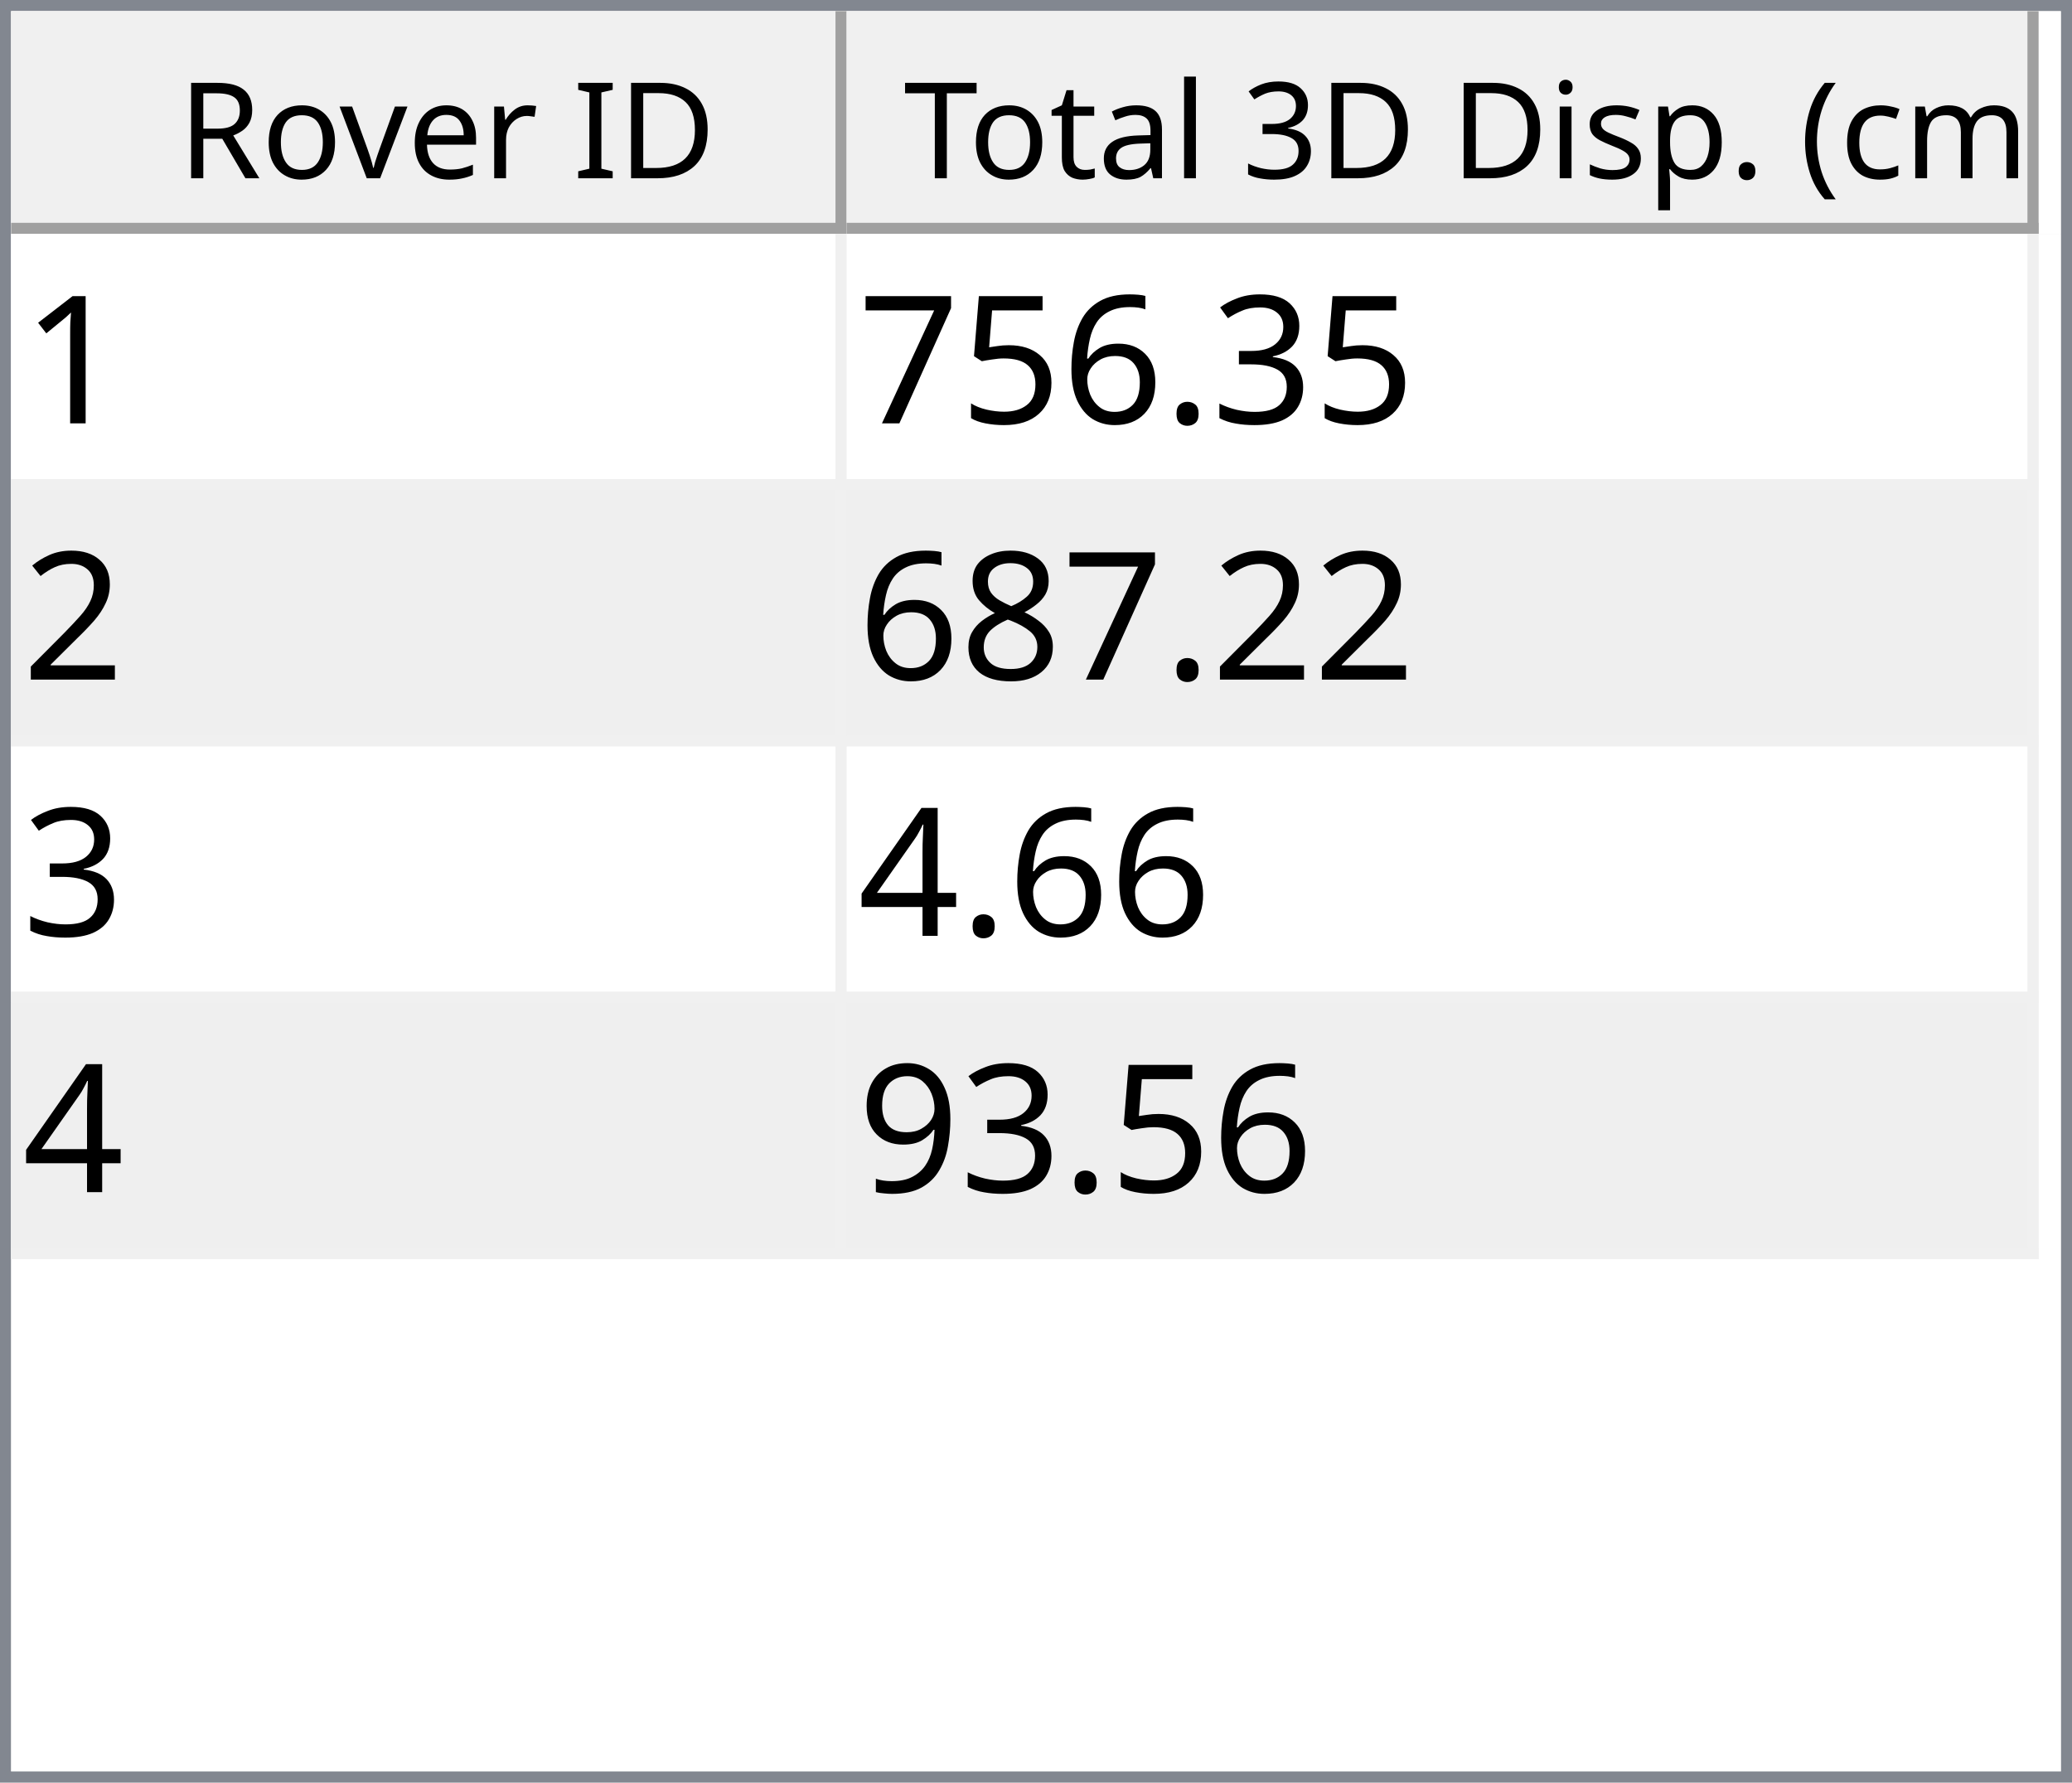
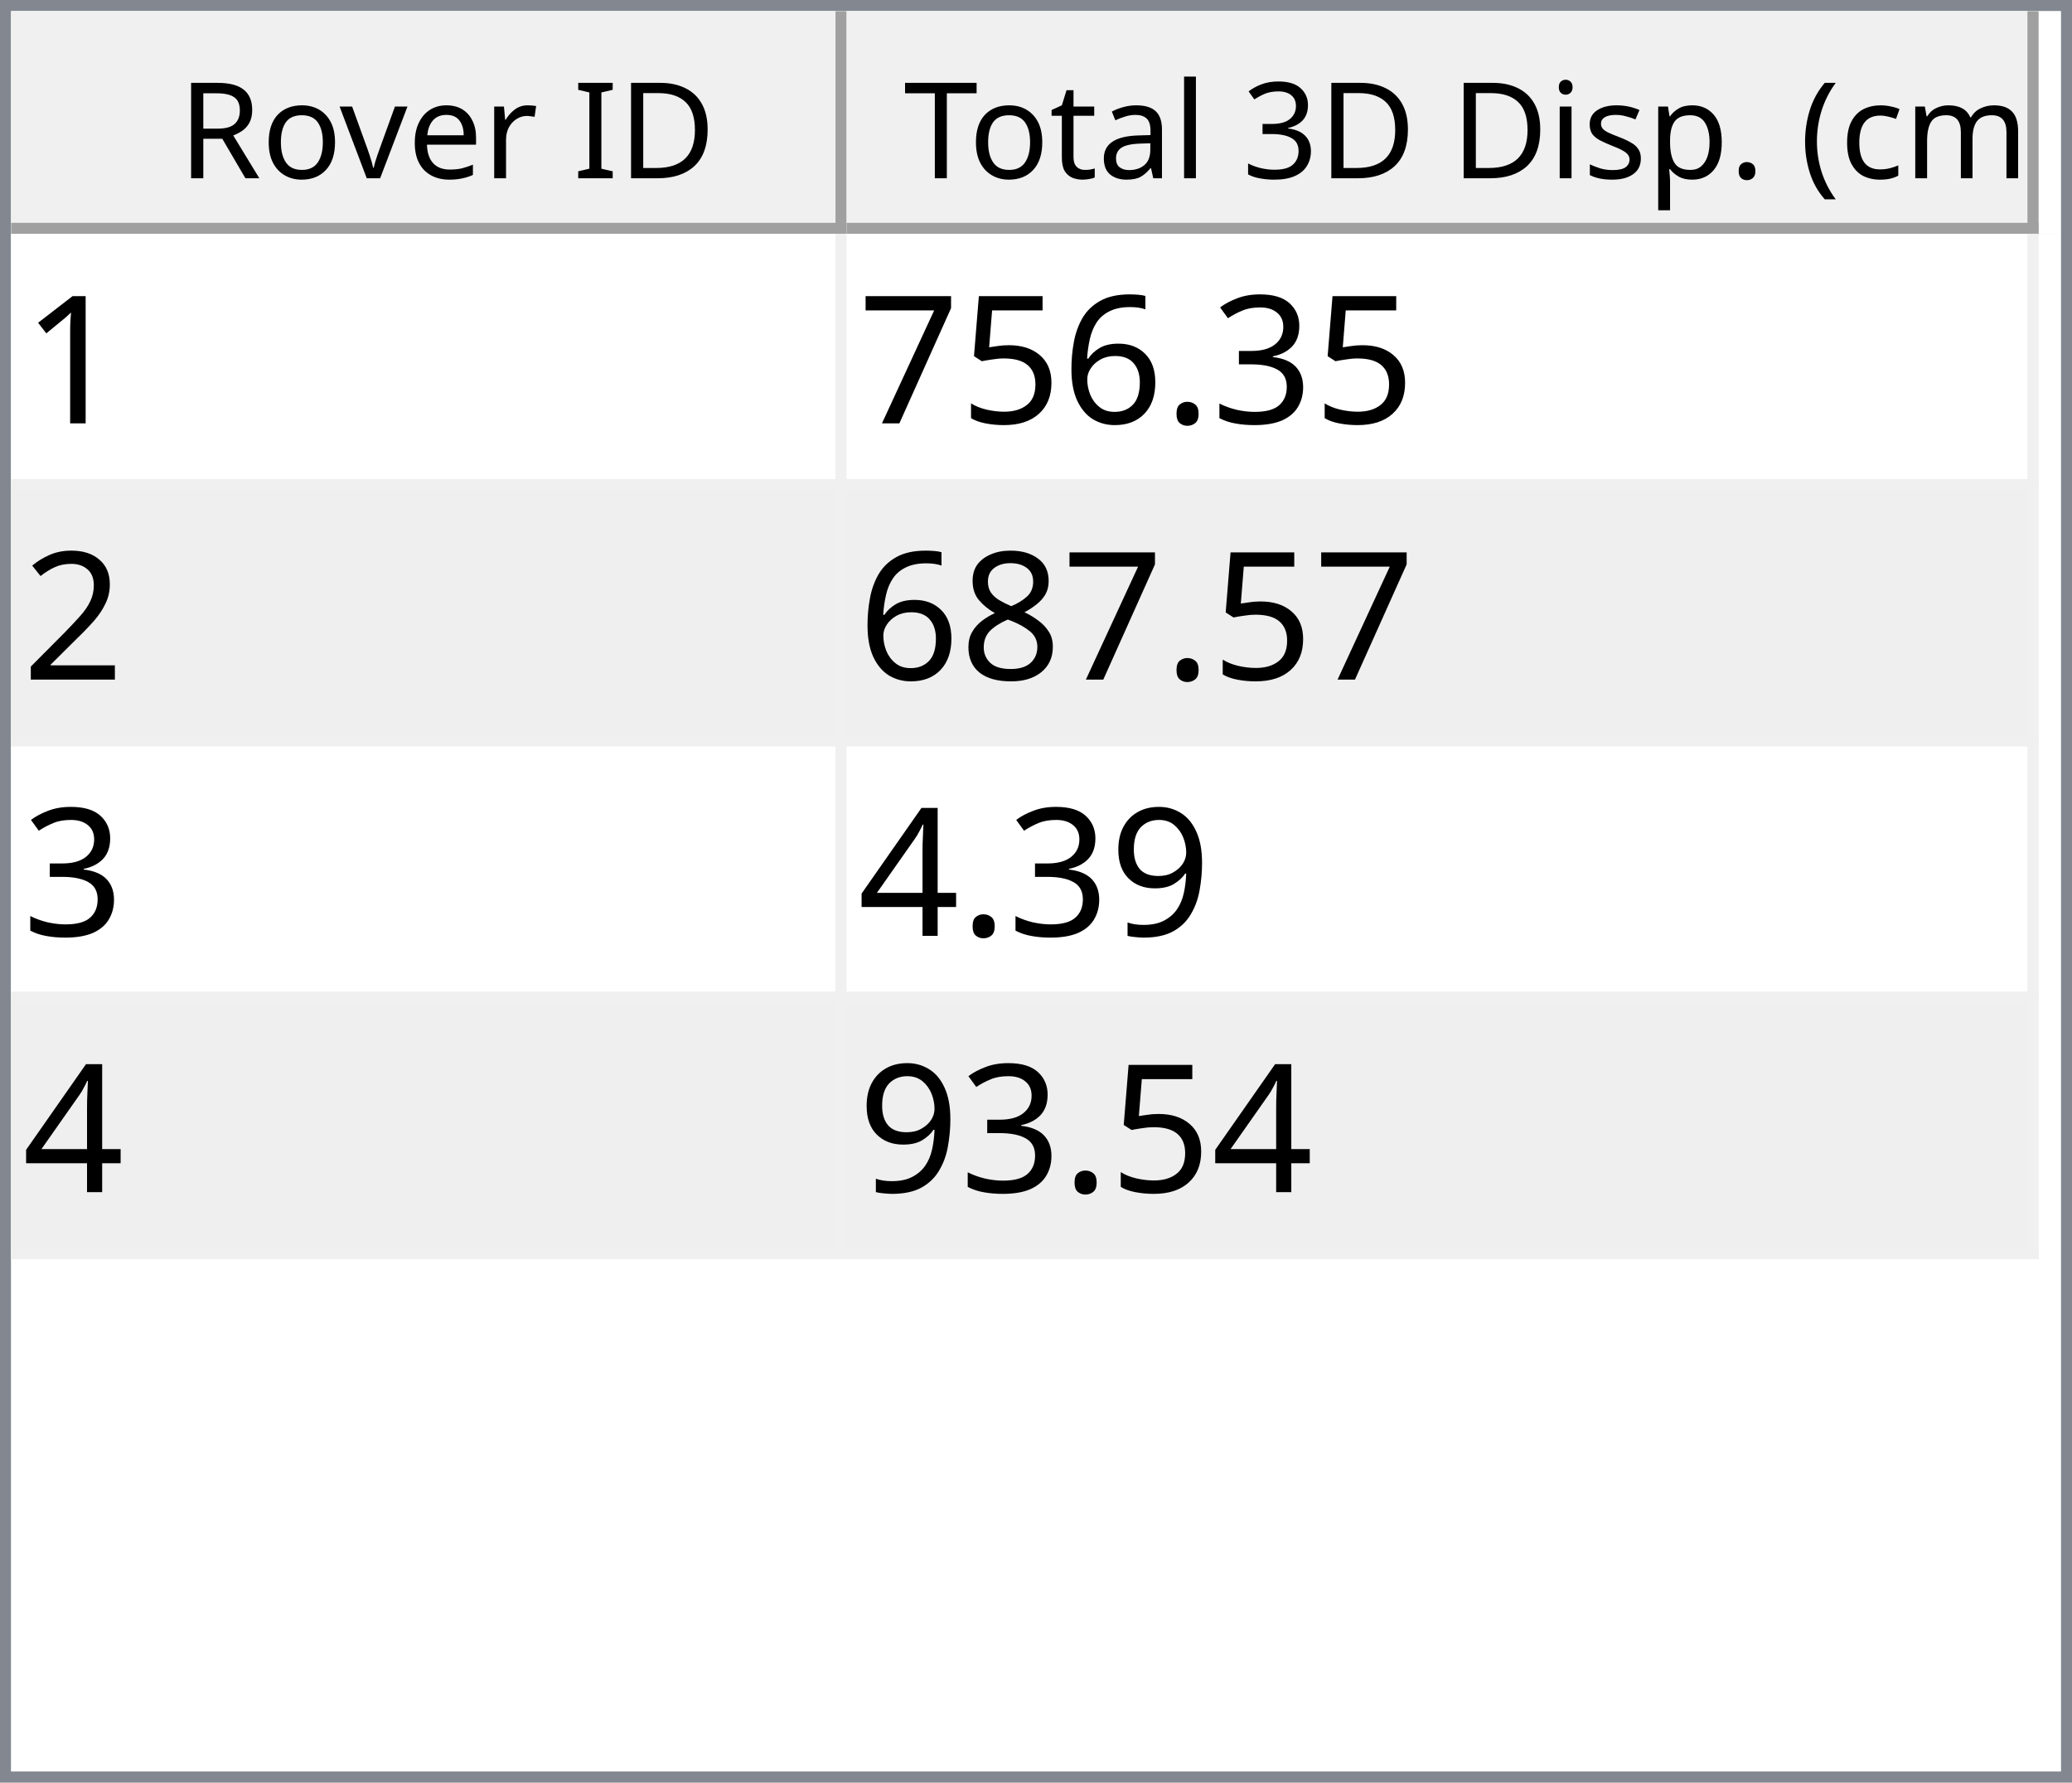
<svg xmlns="http://www.w3.org/2000/svg" style="fill-opacity:1; color-rendering:auto; color-interpolation:auto; text-rendering:auto; stroke:black; stroke-linecap:square; stroke-miterlimit:10; shape-rendering:auto; stroke-opacity:1; fill:black; stroke-dasharray:none; font-weight:normal; stroke-width:1; font-family:'Dialog'; font-style:normal; stroke-linejoin:miter; font-size:12px; stroke-dashoffset:0; image-rendering:auto;" width="186" height="160">
  <defs id="genericDefs" />
  <g>
    <defs id="defs1">
      <clipPath clipPathUnits="userSpaceOnUse" id="clipPath1">
        <path d="M0 0 L186 0 L186 160 L0 160 L0 0 Z" />
      </clipPath>
      <clipPath clipPathUnits="userSpaceOnUse" id="clipPath2">
        <path d="M0 0 L0 160 L186 160 L186 0 Z" />
      </clipPath>
      <clipPath clipPathUnits="userSpaceOnUse" id="clipPath3">
        <path d="M0 0 L0 20 L184 20 L184 0 Z" />
      </clipPath>
      <clipPath clipPathUnits="userSpaceOnUse" id="clipPath4">
        <path d="M0 0 L0 20 L75 20 L75 0 Z" />
      </clipPath>
      <clipPath clipPathUnits="userSpaceOnUse" id="clipPath5">
        <path d="M1 1 L1 19 L74 19 L74 1 Z" />
      </clipPath>
      <clipPath clipPathUnits="userSpaceOnUse" id="clipPath6">
        <path d="M0 0 L0 18 L73 18 L73 0 Z" />
      </clipPath>
      <clipPath clipPathUnits="userSpaceOnUse" id="clipPath7">
        <path d="M-0.5 -0.5 L-0.5 19.5 L74.5 19.5 L74.5 -0.5 Z" />
      </clipPath>
      <clipPath clipPathUnits="userSpaceOnUse" id="clipPath8">
        <path d="M0 0 L0 20 L107 20 L107 0 Z" />
      </clipPath>
      <clipPath clipPathUnits="userSpaceOnUse" id="clipPath9">
        <path d="M1 1 L1 19 L106 19 L106 1 Z" />
      </clipPath>
      <clipPath clipPathUnits="userSpaceOnUse" id="clipPath10">
        <path d="M0 0 L0 18 L105 18 L105 0 Z" />
      </clipPath>
      <clipPath clipPathUnits="userSpaceOnUse" id="clipPath11">
        <path d="M-0.5 -0.5 L-0.5 19.5 L106.5 19.5 L106.5 -0.5 Z" />
      </clipPath>
      <clipPath clipPathUnits="userSpaceOnUse" id="clipPath12">
        <path d="M0 0 L0 138 L184 138 L184 0 Z" />
      </clipPath>
      <clipPath clipPathUnits="userSpaceOnUse" id="clipPath13">
        <path d="M0 0 L0 92 L182 92 L182 0 Z" />
      </clipPath>
      <clipPath clipPathUnits="userSpaceOnUse" id="clipPath14">
        <path d="M-0.5 -0.5 L-0.5 91.5 L181.5 91.5 L181.5 -0.5 Z" />
      </clipPath>
      <clipPath clipPathUnits="userSpaceOnUse" id="clipPath15">
        <path d="M0 0 L0 22 L74 22 L74 0 Z" />
      </clipPath>
      <clipPath clipPathUnits="userSpaceOnUse" id="clipPath16">
        <path d="M0 0 L0 22 L106 22 L106 0 Z" />
      </clipPath>
      <font horiz-adv-x="64.551" id="font1">
        <font-face ascent="107.91" descent="25.098" units-per-em="100" style="font-style:normal; font-family:Segoe UI; font-weight:normal;" />
        <missing-glyph horiz-adv-x="64.551" d="M8.109 0 L8.109 68.266 L56.453 68.266 L56.453 0 L8.109 0 ZM15.328 7.234 L49.219 7.234 L49.219 61.031 L15.328 61.031 L15.328 7.234 Z" />
        <glyph unicode="D" horiz-adv-x="70.117" d="M9.188 0 L9.188 70.016 L28.516 70.016 Q65.531 70.016 65.531 35.891 Q65.531 19.672 55.25 9.836 Q44.969 0 27.734 0 L9.188 0 ZM17.391 62.594 L17.391 7.422 L27.828 7.422 Q41.609 7.422 49.273 14.797 Q56.938 22.172 56.938 35.688 Q56.938 62.594 28.328 62.594 L17.391 62.594 Z" />
        <glyph unicode="I" horiz-adv-x="26.611" d="M17.391 0 L9.188 0 L9.188 70.016 L17.391 70.016 L17.391 0 Z" />
        <glyph unicode=" " horiz-adv-x="27.393" d="" />
        <glyph unicode="r" horiz-adv-x="34.766" d="M34.188 41.891 Q32.078 43.5 28.125 43.5 Q23 43.5 19.555 38.672 Q16.109 33.844 16.109 25.484 L16.109 0 L8.109 0 L8.109 50 L16.109 50 L16.109 39.703 L16.312 39.703 Q18.016 44.969 21.531 47.922 Q25.047 50.875 29.391 50.875 Q32.516 50.875 34.188 50.203 L34.188 41.891 Z" />
        <glyph unicode="e" horiz-adv-x="52.295" d="M48.297 23 L12.984 23 Q13.188 14.656 17.484 10.109 Q21.781 5.562 29.297 5.562 Q37.75 5.562 44.828 11.141 L44.828 3.609 Q38.234 -1.172 27.391 -1.172 Q16.797 -1.172 10.742 5.641 Q4.688 12.453 4.688 24.812 Q4.688 36.469 11.305 43.82 Q17.922 51.172 27.734 51.172 Q37.547 51.172 42.922 44.828 Q48.297 38.484 48.297 27.203 L48.297 23 ZM40.094 29.781 Q40.047 36.719 36.75 40.578 Q33.453 44.438 27.594 44.438 Q21.922 44.438 17.969 40.383 Q14.016 36.328 13.094 29.781 L40.094 29.781 Z" />
        <glyph unicode="v" horiz-adv-x="47.9" d="M47.406 50 L27.484 0 L19.625 0 L0.688 50 L9.469 50 L22.172 13.672 Q23.578 9.672 23.922 6.688 L24.125 6.688 Q24.609 10.453 25.688 13.484 L38.969 50 L47.406 50 Z" />
        <glyph unicode="o" horiz-adv-x="58.594" d="M29 -1.172 Q17.922 -1.172 11.305 5.836 Q4.688 12.844 4.688 24.422 Q4.688 37.016 11.57 44.094 Q18.453 51.172 30.172 51.172 Q41.359 51.172 47.633 44.289 Q53.906 37.406 53.906 25.203 Q53.906 13.234 47.141 6.031 Q40.375 -1.172 29 -1.172 ZM29.594 44.438 Q21.875 44.438 17.383 39.188 Q12.891 33.938 12.891 24.703 Q12.891 15.828 17.43 10.695 Q21.969 5.562 29.594 5.562 Q37.359 5.562 41.531 10.594 Q45.703 15.625 45.703 24.906 Q45.703 34.281 41.531 39.359 Q37.359 44.438 29.594 44.438 Z" />
        <glyph unicode="R" horiz-adv-x="59.814" d="M59.375 0 L49.609 0 L37.891 19.625 Q36.281 22.359 34.766 24.289 Q33.25 26.219 31.664 27.438 Q30.078 28.656 28.25 29.219 Q26.422 29.781 24.125 29.781 L17.391 29.781 L17.391 0 L9.188 0 L9.188 70.016 L30.078 70.016 Q34.672 70.016 38.555 68.867 Q42.438 67.719 45.289 65.375 Q48.141 63.031 49.758 59.547 Q51.375 56.062 51.375 51.375 Q51.375 47.703 50.273 44.656 Q49.172 41.609 47.148 39.211 Q45.125 36.812 42.266 35.133 Q39.406 33.453 35.844 32.516 L35.844 32.328 Q37.594 31.547 38.891 30.547 Q40.188 29.547 41.359 28.18 Q42.531 26.812 43.68 25.078 Q44.828 23.344 46.234 21.047 L59.375 0 ZM17.391 62.594 L17.391 37.203 L28.516 37.203 Q31.594 37.203 34.203 38.133 Q36.812 39.062 38.719 40.797 Q40.625 42.531 41.703 45.047 Q42.781 47.562 42.781 50.688 Q42.781 56.297 39.141 59.445 Q35.5 62.594 28.609 62.594 L17.391 62.594 Z" />
        <glyph unicode=")" horiz-adv-x="30.176" d="M8.297 -15.922 L1.172 -15.922 Q16.406 2.344 16.406 26.812 Q16.406 51.469 1.078 70.016 L8.297 70.016 Q23.531 52.156 23.531 26.703 Q23.531 1.375 8.297 -15.922 Z" />
        <glyph unicode="m" horiz-adv-x="86.133" d="M79.109 0 L71.094 0 L71.094 28.719 Q71.094 37.016 68.531 40.727 Q65.969 44.438 59.906 44.438 Q54.781 44.438 51.195 39.75 Q47.609 35.062 47.609 28.516 L47.609 0 L39.594 0 L39.594 29.688 Q39.594 44.438 28.219 44.438 Q22.953 44.438 19.531 40.016 Q16.109 35.594 16.109 28.516 L16.109 0 L8.109 0 L8.109 50 L16.109 50 L16.109 42.094 L16.312 42.094 Q21.625 51.172 31.844 51.172 Q36.969 51.172 40.773 48.312 Q44.578 45.453 46 40.828 Q51.562 51.172 62.594 51.172 Q79.109 51.172 79.109 30.812 L79.109 0 Z" />
        <glyph unicode="c" horiz-adv-x="46.191" d="M42.188 2.297 Q36.422 -1.172 28.516 -1.172 Q17.828 -1.172 11.258 5.789 Q4.688 12.75 4.688 23.828 Q4.688 36.188 11.766 43.68 Q18.844 51.172 30.672 51.172 Q37.25 51.172 42.281 48.734 L42.281 40.531 Q36.719 44.438 30.375 44.438 Q22.703 44.438 17.797 38.945 Q12.891 33.453 12.891 24.516 Q12.891 15.719 17.508 10.641 Q22.125 5.562 29.891 5.562 Q36.422 5.562 42.188 9.906 L42.188 2.297 Z" />
        <glyph unicode="(" horiz-adv-x="30.176" d="M29.109 -15.922 L21.969 -15.922 Q6.844 1.375 6.844 26.703 Q6.844 52.156 21.969 70.016 L29.203 70.016 Q13.875 51.469 13.875 26.812 Q13.875 2.344 29.109 -15.922 Z" />
        <glyph unicode="." horiz-adv-x="21.68" d="M10.891 -1.078 Q8.641 -1.078 7.055 0.539 Q5.469 2.156 5.469 4.391 Q5.469 6.641 7.055 8.273 Q8.641 9.906 10.891 9.906 Q13.188 9.906 14.797 8.273 Q16.406 6.641 16.406 4.391 Q16.406 2.156 14.797 0.539 Q13.188 -1.078 10.891 -1.078 Z" />
        <glyph unicode="p" horiz-adv-x="58.789" d="M16.312 7.234 L16.109 7.234 L16.109 -23 L8.109 -23 L8.109 50 L16.109 50 L16.109 41.219 L16.312 41.219 Q22.219 51.172 33.594 51.172 Q43.266 51.172 48.688 44.461 Q54.109 37.75 54.109 26.469 Q54.109 13.922 48 6.375 Q41.891 -1.172 31.297 -1.172 Q21.578 -1.172 16.312 7.234 ZM16.109 27.391 L16.109 20.406 Q16.109 14.203 20.141 9.883 Q24.172 5.562 30.375 5.562 Q37.641 5.562 41.773 11.133 Q45.906 16.703 45.906 26.609 Q45.906 34.969 42.047 39.703 Q38.188 44.438 31.594 44.438 Q24.609 44.438 20.359 39.578 Q16.109 34.719 16.109 27.391 Z" />
        <glyph unicode="s" horiz-adv-x="42.432" d="M5.078 1.812 L5.078 10.406 Q11.625 5.562 19.484 5.562 Q30.031 5.562 30.031 12.594 Q30.031 14.594 29.125 15.992 Q28.219 17.391 26.68 18.461 Q25.141 19.531 23.07 20.383 Q21 21.234 18.609 22.172 Q15.281 23.484 12.766 24.828 Q10.25 26.172 8.57 27.859 Q6.891 29.547 6.031 31.695 Q5.172 33.844 5.172 36.719 Q5.172 40.234 6.789 42.945 Q8.406 45.656 11.086 47.484 Q13.766 49.312 17.211 50.242 Q20.656 51.172 24.312 51.172 Q30.812 51.172 35.938 48.922 L35.938 40.828 Q30.422 44.438 23.25 44.438 Q21 44.438 19.195 43.922 Q17.391 43.406 16.094 42.477 Q14.797 41.547 14.086 40.258 Q13.375 38.969 13.375 37.406 Q13.375 35.453 14.086 34.133 Q14.797 32.812 16.164 31.789 Q17.531 30.766 19.484 29.938 Q21.438 29.109 23.922 28.125 Q27.25 26.859 29.883 25.516 Q32.516 24.172 34.375 22.484 Q36.234 20.797 37.234 18.602 Q38.234 16.406 38.234 13.375 Q38.234 9.672 36.602 6.938 Q34.969 4.203 32.234 2.398 Q29.5 0.594 25.93 -0.289 Q22.359 -1.172 18.453 -1.172 Q10.75 -1.172 5.078 1.812 Z" />
        <glyph unicode="i" horiz-adv-x="24.219" d="M12.203 62.703 Q10.062 62.703 8.547 64.164 Q7.031 65.625 7.031 67.875 Q7.031 70.125 8.547 71.609 Q10.062 73.094 12.203 73.094 Q14.406 73.094 15.945 71.609 Q17.484 70.125 17.484 67.875 Q17.484 65.719 15.945 64.211 Q14.406 62.703 12.203 62.703 ZM16.109 0 L8.109 0 L8.109 50 L16.109 50 L16.109 0 Z" />
        <glyph unicode="3" horiz-adv-x="53.906" d="M46.531 19.828 Q46.531 15.094 44.75 11.211 Q42.969 7.328 39.719 4.57 Q36.469 1.812 31.93 0.297 Q27.391 -1.219 21.922 -1.219 Q11.922 -1.219 6 2.594 L6 11.188 Q13.094 5.609 22.219 5.609 Q25.875 5.609 28.828 6.539 Q31.781 7.469 33.906 9.227 Q36.031 10.984 37.18 13.477 Q38.328 15.969 38.328 19.094 Q38.328 32.812 18.797 32.812 L12.984 32.812 L12.984 39.594 L18.5 39.594 Q35.797 39.594 35.797 52.484 Q35.797 64.406 22.609 64.406 Q15.188 64.406 8.688 59.422 L8.688 67.188 Q15.375 71.188 24.609 71.188 Q29 71.188 32.57 69.969 Q36.141 68.75 38.68 66.555 Q41.219 64.359 42.609 61.281 Q44 58.203 44 54.5 Q44 40.672 30.031 36.719 L30.031 36.531 Q33.594 36.141 36.625 34.797 Q39.656 33.453 41.852 31.305 Q44.047 29.156 45.289 26.25 Q46.531 23.344 46.531 19.828 Z" />
        <glyph unicode="l" horiz-adv-x="24.219" d="M16.109 0 L8.109 0 L8.109 74.031 L16.109 74.031 L16.109 0 Z" />
        <glyph unicode="a" horiz-adv-x="50.879" d="M43.891 0 L35.891 0 L35.891 7.812 L35.688 7.812 Q30.469 -1.172 20.312 -1.172 Q12.844 -1.172 8.617 2.781 Q4.391 6.734 4.391 13.281 Q4.391 27.297 20.906 29.594 L35.891 31.688 Q35.891 44.438 25.594 44.438 Q16.547 44.438 9.281 38.281 L9.281 46.484 Q16.656 51.172 26.266 51.172 Q43.891 51.172 43.891 32.516 L43.891 0 ZM35.891 25.297 L23.828 23.641 Q18.266 22.859 15.43 20.875 Q12.594 18.891 12.594 13.875 Q12.594 10.203 15.211 7.883 Q17.828 5.562 22.172 5.562 Q28.125 5.562 32.008 9.742 Q35.891 13.922 35.891 20.312 L35.891 25.297 Z" />
        <glyph unicode="t" horiz-adv-x="33.887" d="M31.297 0.484 Q28.469 -1.078 23.828 -1.078 Q10.688 -1.078 10.688 13.578 L10.688 43.172 L2.094 43.172 L2.094 50 L10.688 50 L10.688 62.203 L18.703 64.797 L18.703 50 L31.297 50 L31.297 43.172 L18.703 43.172 L18.703 14.984 Q18.703 9.969 20.414 7.82 Q22.125 5.672 26.078 5.672 Q29.109 5.672 31.297 7.328 L31.297 0.484 Z" />
        <glyph unicode="T" horiz-adv-x="52.393" d="M50.594 62.594 L30.375 62.594 L30.375 0 L22.172 0 L22.172 62.594 L2 62.594 L2 70.016 L50.594 70.016 L50.594 62.594 Z" />
      </font>
      <font horiz-adv-x="75.0" id="font2">
        <font-face ascent="100.537" descent="21.973" units-per-em="100" style="font-style:normal; font-family:sans-serif; font-weight:normal;" />
        <missing-glyph horiz-adv-x="75.0" d="M12.5 0 L12.5 62.5 L62.5 62.5 L62.5 0 L12.5 0 ZM14.062 1.562 L60.938 1.562 L60.938 60.938 L14.062 60.938 L14.062 1.562 Z" />
        <glyph unicode="1" horiz-adv-x="55.615" d="M37.25 0 L28.469 0 L28.469 56 Q25.297 52.984 20.141 49.953 Q14.984 46.922 10.891 45.406 L10.891 53.906 Q18.266 57.375 23.781 62.305 Q29.297 67.234 31.594 71.875 L37.25 71.875 L37.25 0 Z" />
        <glyph unicode="3" horiz-adv-x="55.615" d="M4.203 18.891 L12.984 20.062 Q14.5 12.594 18.141 9.297 Q21.781 6 27 6 Q33.203 6 37.477 10.297 Q41.75 14.594 41.75 20.953 Q41.75 27 37.797 30.93 Q33.844 34.859 27.734 34.859 Q25.25 34.859 21.531 33.891 L22.516 41.609 Q23.391 41.5 23.922 41.5 Q29.547 41.5 34.039 44.43 Q38.531 47.359 38.531 53.469 Q38.531 58.297 35.258 61.477 Q31.984 64.656 26.812 64.656 Q21.688 64.656 18.266 61.43 Q14.844 58.203 13.875 51.766 L5.078 53.328 Q6.688 62.156 12.398 67.016 Q18.109 71.875 26.609 71.875 Q32.469 71.875 37.398 69.359 Q42.328 66.844 44.945 62.5 Q47.562 58.156 47.562 53.266 Q47.562 48.641 45.07 44.828 Q42.578 41.016 37.703 38.766 Q44.047 37.312 47.562 32.695 Q51.078 28.078 51.078 21.141 Q51.078 11.766 44.242 5.25 Q37.406 -1.266 26.953 -1.266 Q17.531 -1.266 11.305 4.352 Q5.078 9.969 4.203 18.891 Z" />
        <glyph unicode="." horiz-adv-x="27.783" d="M9.078 0 L9.078 10.016 L19.094 10.016 L19.094 0 L9.078 0 Z" />
        <glyph unicode="6" horiz-adv-x="55.615" d="M49.75 54.047 L41.016 53.375 Q39.844 58.547 37.703 60.891 Q34.125 64.656 28.906 64.656 Q24.703 64.656 21.531 62.312 Q17.391 59.281 14.992 53.469 Q12.594 47.656 12.5 36.922 Q15.672 41.75 20.266 44.094 Q24.859 46.438 29.891 46.438 Q38.672 46.438 44.852 39.969 Q51.031 33.5 51.031 23.25 Q51.031 16.5 48.125 10.719 Q45.219 4.938 40.141 1.859 Q35.062 -1.219 28.609 -1.219 Q17.625 -1.219 10.695 6.859 Q3.766 14.938 3.766 33.5 Q3.766 54.25 11.422 63.672 Q18.109 71.875 29.438 71.875 Q37.891 71.875 43.289 67.141 Q48.688 62.406 49.75 54.047 ZM13.875 23.188 Q13.875 18.656 15.797 14.508 Q17.719 10.359 21.188 8.18 Q24.656 6 28.469 6 Q34.031 6 38.039 10.492 Q42.047 14.984 42.047 22.703 Q42.047 30.125 38.086 34.398 Q34.125 38.672 28.125 38.672 Q22.172 38.672 18.023 34.398 Q13.875 30.125 13.875 23.188 Z" />
        <glyph unicode="5" horiz-adv-x="55.615" d="M4.156 18.75 L13.375 19.531 Q14.406 12.797 18.141 9.398 Q21.875 6 27.156 6 Q33.5 6 37.891 10.789 Q42.281 15.578 42.281 23.484 Q42.281 31 38.062 35.352 Q33.844 39.703 27 39.703 Q22.75 39.703 19.336 37.773 Q15.922 35.844 13.969 32.766 L5.719 33.844 L12.641 70.609 L48.25 70.609 L48.25 62.203 L19.672 62.203 L15.828 42.969 Q22.266 47.469 29.344 47.469 Q38.719 47.469 45.164 40.969 Q51.609 34.469 51.609 24.266 Q51.609 14.547 45.953 7.469 Q39.062 -1.219 27.156 -1.219 Q17.391 -1.219 11.211 4.25 Q5.031 9.719 4.156 18.75 Z" />
        <glyph unicode="7" horiz-adv-x="55.615" d="M4.734 62.203 L4.734 70.656 L51.078 70.656 L51.078 63.812 Q44.234 56.547 37.523 44.484 Q30.812 32.422 27.156 19.672 Q24.516 10.688 23.781 0 L14.75 0 Q14.891 8.453 18.062 20.414 Q21.234 32.375 27.172 43.484 Q33.109 54.594 39.797 62.203 L4.734 62.203 Z" />
        <glyph unicode="2" horiz-adv-x="55.615" d="M50.344 8.453 L50.344 0 L3.031 0 Q2.938 3.172 4.047 6.109 Q5.859 10.938 9.836 15.625 Q13.812 20.312 21.344 26.469 Q33.016 36.031 37.117 41.625 Q41.219 47.219 41.219 52.203 Q41.219 57.422 37.477 61.008 Q33.734 64.594 27.734 64.594 Q21.391 64.594 17.578 60.789 Q13.766 56.984 13.719 50.25 L4.688 51.172 Q5.609 61.281 11.664 66.578 Q17.719 71.875 27.938 71.875 Q38.234 71.875 44.242 66.164 Q50.25 60.453 50.25 52 Q50.25 47.703 48.492 43.555 Q46.734 39.406 42.656 34.812 Q38.578 30.219 29.109 22.219 Q21.188 15.578 18.945 13.211 Q16.703 10.844 15.234 8.453 L50.344 8.453 Z" />
        <glyph unicode="8" horiz-adv-x="55.615" d="M17.672 38.812 Q12.203 40.828 9.57 44.539 Q6.938 48.25 6.938 53.422 Q6.938 61.234 12.555 66.555 Q18.172 71.875 27.484 71.875 Q36.859 71.875 42.578 66.43 Q48.297 60.984 48.297 53.172 Q48.297 48.188 45.68 44.508 Q43.062 40.828 37.75 38.812 Q44.344 36.672 47.781 31.883 Q51.219 27.094 51.219 20.453 Q51.219 11.281 44.727 5.031 Q38.234 -1.219 27.641 -1.219 Q17.047 -1.219 10.547 5.055 Q4.047 11.328 4.047 20.703 Q4.047 27.688 7.594 32.398 Q11.141 37.109 17.672 38.812 ZM15.922 53.719 Q15.922 48.641 19.195 45.414 Q22.469 42.188 27.688 42.188 Q32.766 42.188 36.016 45.383 Q39.266 48.578 39.266 53.219 Q39.266 58.062 35.914 61.359 Q32.562 64.656 27.594 64.656 Q22.562 64.656 19.242 61.43 Q15.922 58.203 15.922 53.719 ZM13.094 20.656 Q13.094 16.891 14.875 13.375 Q16.656 9.859 20.172 7.93 Q23.688 6 27.734 6 Q34.031 6 38.133 10.055 Q42.234 14.109 42.234 20.359 Q42.234 26.703 38.016 30.859 Q33.797 35.016 27.438 35.016 Q21.234 35.016 17.164 30.914 Q13.094 26.812 13.094 20.656 Z" />
+         <glyph unicode="9" horiz-adv-x="55.615" d="M5.469 16.547 L13.922 17.328 Q14.984 11.375 18.016 8.688 Q21.047 6 25.781 6 Q29.828 6 32.883 7.859 Q35.938 9.719 37.891 12.82 Q39.844 15.922 41.164 21.195 Q42.484 26.469 42.484 31.938 Q42.484 32.516 42.438 33.688 Q39.797 29.5 35.234 26.883 Q30.672 24.266 25.344 24.266 Q16.453 24.266 10.305 30.711 Q4.156 37.156 4.156 47.703 Q4.156 58.594 10.578 65.234 Q17 71.875 26.656 71.875 Q33.641 71.875 39.43 68.117 Q45.219 64.359 48.219 57.398 Q51.219 50.438 51.219 37.25 Q51.219 23.531 48.242 15.406 Q45.266 7.281 39.383 3.031 Q33.5 -1.219 25.594 -1.219 Q17.188 -1.219 11.867 3.445 Q6.547 8.109 5.469 16.547 ZM41.453 48.141 Q41.453 55.719 37.43 60.156 Q33.406 64.594 27.734 64.594 Q21.875 64.594 17.531 59.812 Q13.188 55.031 13.188 47.406 Q13.188 40.578 17.312 36.305 Q21.438 32.031 27.484 32.031 Q33.594 32.031 37.523 36.305 Q41.453 40.578 41.453 48.141 Z" />
        <glyph unicode="4" horiz-adv-x="55.615" d="M32.328 0 L32.328 17.141 L1.266 17.141 L1.266 25.203 L33.938 71.578 L41.109 71.578 L41.109 25.203 L50.781 25.203 L50.781 17.141 L41.109 17.141 L41.109 0 L32.328 0 ZM32.328 25.203 L32.328 57.469 L9.906 25.203 L32.328 25.203 Z" />
-         <glyph unicode="9" horiz-adv-x="55.615" d="M5.469 16.547 L13.922 17.328 Q14.984 11.375 18.016 8.688 Q21.047 6 25.781 6 Q29.828 6 32.883 7.859 Q35.938 9.719 37.891 12.82 Q39.844 15.922 41.164 21.195 Q42.484 26.469 42.484 31.938 Q42.484 32.516 42.438 33.688 Q39.797 29.5 35.234 26.883 Q30.672 24.266 25.344 24.266 Q16.453 24.266 10.305 30.711 Q4.156 37.156 4.156 47.703 Q4.156 58.594 10.578 65.234 Q17 71.875 26.656 71.875 Q33.641 71.875 39.43 68.117 Q45.219 64.359 48.219 57.398 Q51.219 50.438 51.219 37.25 Q51.219 23.531 48.242 15.406 Q45.266 7.281 39.383 3.031 Q33.5 -1.219 25.594 -1.219 Q17.188 -1.219 11.867 3.445 Q6.547 8.109 5.469 16.547 ZM41.453 48.141 Q41.453 55.719 37.43 60.156 Q33.406 64.594 27.734 64.594 Q21.875 64.594 17.531 59.812 Q13.188 55.031 13.188 47.406 Q13.188 40.578 17.312 36.305 Q21.438 32.031 27.484 32.031 Q33.594 32.031 37.523 36.305 Q41.453 40.578 41.453 48.141 Z" />
      </font>
    </defs>
    <g style="fill:white; stroke:white;">
      <rect x="0" y="0" width="186" style="clip-path:url(#clipPath1); stroke:none;" height="160" />
    </g>
    <g style="fill:white; text-rendering:optimizeSpeed; color-rendering:optimizeSpeed; image-rendering:optimizeSpeed; shape-rendering:crispEdges; stroke:white; color-interpolation:sRGB;">
      <rect x="0" width="186" height="160" y="0" style="stroke:none;" />
      <path style="stroke:none;" d="M0 160 L186 160 L186 0 L0 0 Z" />
    </g>
    <g style="fill:rgb(240,240,240); font-family:'Segoe UI'; stroke:rgb(240,240,240);">
      <rect x="0" y="0" width="186" style="clip-path:url(#clipPath2); stroke:none;" height="160" />
    </g>
    <g style="fill:rgb(130,135,144); font-family:'Segoe UI'; stroke:rgb(130,135,144);">
      <path d="M0 0 L186 0 L186 160 L0 160 L0 0 ZM1 1 L185 1 L185 159 L1 159 L1 1 Z" style="fill-rule:evenodd; clip-path:url(#clipPath2); stroke:none;" />
    </g>
    <g style="fill:white; font-family:'Segoe UI'; stroke:white;" transform="translate(1,1)">
      <rect x="0" y="0" width="184" style="clip-path:url(#clipPath3); stroke:none;" height="20" />
    </g>
    <g style="fill:rgb(240,240,240); font-family:'Segoe UI'; stroke:rgb(240,240,240);" transform="translate(1,1)">
      <rect x="0" y="0" width="75" style="clip-path:url(#clipPath4); stroke:none;" height="20" />
    </g>
    <g style="font-family:'Segoe UI';" transform="translate(2,2)">
      <text x="14" xml:space="preserve" y="14" style="clip-path:url(#clipPath6); stroke:none;">Rover ID</text>
    </g>
    <g style="fill:rgb(160,160,160); font-family:'Segoe UI'; stroke:rgb(160,160,160); stroke-linejoin:bevel;" transform="translate(1.5,1.5)">
      <line x1="74" x2="74" y1="0" style="fill:none; clip-path:url(#clipPath7);" y2="19" />
    </g>
    <g style="fill:rgb(160,160,160); font-family:'Segoe UI'; stroke:rgb(160,160,160); stroke-linejoin:bevel;" transform="matrix(1,0,0,1,1,1) translate(0.5,0.5)">
      <line x1="0" x2="74" y1="19" style="fill:none; clip-path:url(#clipPath7);" y2="19" />
    </g>
    <g style="fill:rgb(240,240,240); font-family:'Segoe UI'; stroke:rgb(240,240,240);" transform="translate(76,1)">
      <rect x="0" y="0" width="107" style="clip-path:url(#clipPath8); stroke:none;" height="20" />
    </g>
    <g style="font-family:'Segoe UI';" transform="translate(77,2)">
      <text x="1" xml:space="preserve" y="14" style="clip-path:url(#clipPath10); stroke:none;"> Total 3D Disp. (cm)</text>
    </g>
    <g style="fill:rgb(160,160,160); font-family:'Segoe UI'; stroke:rgb(160,160,160); stroke-linejoin:bevel;" transform="translate(76.5,1.5)">
      <line x1="106" x2="106" y1="0" style="fill:none; clip-path:url(#clipPath11);" y2="19" />
    </g>
    <g style="fill:rgb(160,160,160); font-family:'Segoe UI'; stroke:rgb(160,160,160); stroke-linejoin:bevel;" transform="matrix(1,0,0,1,76,1) translate(0.5,0.5)">
      <line x1="0" x2="106" y1="19" style="fill:none; clip-path:url(#clipPath11);" y2="19" />
    </g>
    <g style="fill:white; font-family:'Segoe UI'; stroke:white;" transform="translate(1,21)">
      <rect x="0" y="0" width="184" style="clip-path:url(#clipPath12); stroke:none;" height="138" />
    </g>
    <g style="fill:rgb(240,240,240); font-size:16px; font-family:sans-serif; stroke:rgb(240,240,240);" transform="translate(1,21)">
      <rect x="0" y="0" width="182" style="clip-path:url(#clipPath13); stroke:none;" height="92" />
      <line transform="translate(0.5,0.5)" x1="0" x2="181" y1="22" style="clip-path:url(#clipPath14); fill:none; stroke-linejoin:bevel;" y2="22" />
    </g>
    <g transform="matrix(1,0,0,1,1,21) translate(0.5,0.5)" style="fill:rgb(240,240,240); font-size:16px; font-family:sans-serif; stroke:rgb(240,240,240); stroke-linejoin:bevel;">
      <line x1="0" x2="181" y1="45" style="fill:none; clip-path:url(#clipPath14);" y2="45" />
    </g>
    <g transform="matrix(1,0,0,1,1,21) translate(0.5,0.5)" style="fill:rgb(240,240,240); font-size:16px; font-family:sans-serif; stroke:rgb(240,240,240); stroke-linejoin:bevel;">
      <line x1="0" x2="181" y1="68" style="fill:none; clip-path:url(#clipPath14);" y2="68" />
    </g>
    <g transform="matrix(1,0,0,1,1,21) translate(0.5,0.5)" style="fill:rgb(240,240,240); font-size:16px; font-family:sans-serif; stroke:rgb(240,240,240); stroke-linejoin:bevel;">
      <line x1="0" x2="181" y1="91" style="fill:none; clip-path:url(#clipPath14);" y2="91" />
    </g>
    <g transform="matrix(1,0,0,1,1,21) translate(0.5,0.5)" style="fill:rgb(240,240,240); font-size:16px; font-family:sans-serif; stroke:rgb(240,240,240); stroke-linejoin:bevel;">
      <line x1="74" x2="74" y1="0" style="fill:none; clip-path:url(#clipPath14);" y2="91" />
    </g>
    <g transform="matrix(1,0,0,1,1,21) translate(0.5,0.5)" style="fill:rgb(240,240,240); font-size:16px; font-family:sans-serif; stroke:rgb(240,240,240); stroke-linejoin:bevel;">
      <line x1="181" x2="181" y1="0" style="fill:none; clip-path:url(#clipPath14);" y2="91" />
    </g>
    <g style="fill:white; font-size:16px; font-family:sans-serif; stroke:white;" transform="matrix(1,0,0,1,1,21)">
      <rect x="0" y="0" width="74" style="clip-path:url(#clipPath15); stroke:none;" height="22" />
      <text x="1" y="17" style="fill:black; clip-path:url(#clipPath15); stroke:none;" xml:space="preserve">1</text>
    </g>
    <g style="fill:white; font-size:16px; font-family:sans-serif; stroke:white;" transform="matrix(1,0,0,1,1,21) translate(75,0)">
      <rect x="0" y="0" width="106" style="clip-path:url(#clipPath16); stroke:none;" height="22" />
      <text x="1" y="17" style="fill:black; clip-path:url(#clipPath16); stroke:none;" xml:space="preserve">756.35</text>
    </g>
    <g style="fill:rgb(239,239,239); font-size:16px; font-family:sans-serif; stroke:rgb(239,239,239);" transform="matrix(1,0,0,1,1,21) translate(0,23)">
      <rect x="0" y="0" width="74" style="clip-path:url(#clipPath15); stroke:none;" height="22" />
      <text x="1" y="17" style="fill:black; clip-path:url(#clipPath15); stroke:none;" xml:space="preserve">2</text>
    </g>
    <g style="fill:rgb(239,239,239); font-size:16px; font-family:sans-serif; stroke:rgb(239,239,239);" transform="matrix(1,0,0,1,1,21) translate(75,23)">
      <rect x="0" y="0" width="106" style="clip-path:url(#clipPath16); stroke:none;" height="22" />
-       <text x="1" y="17" style="fill:black; clip-path:url(#clipPath16); stroke:none;" xml:space="preserve">687.22</text>
+       <text x="1" y="17" style="fill:black; clip-path:url(#clipPath16); stroke:none;" xml:space="preserve">687.57</text>
    </g>
    <g style="fill:white; font-size:16px; font-family:sans-serif; stroke:white;" transform="matrix(1,0,0,1,1,21) translate(0,46)">
      <rect x="0" y="0" width="74" style="clip-path:url(#clipPath15); stroke:none;" height="22" />
      <text x="1" y="17" style="fill:black; clip-path:url(#clipPath15); stroke:none;" xml:space="preserve">3</text>
    </g>
    <g style="fill:white; font-size:16px; font-family:sans-serif; stroke:white;" transform="matrix(1,0,0,1,1,21) translate(75,46)">
      <rect x="0" y="0" width="106" style="clip-path:url(#clipPath16); stroke:none;" height="22" />
-       <text x="1" y="17" style="fill:black; clip-path:url(#clipPath16); stroke:none;" xml:space="preserve">4.66</text>
+       <text x="1" y="17" style="fill:black; clip-path:url(#clipPath16); stroke:none;" xml:space="preserve">4.39</text>
    </g>
    <g style="fill:rgb(239,239,239); font-size:16px; font-family:sans-serif; stroke:rgb(239,239,239);" transform="matrix(1,0,0,1,1,21) translate(0,69)">
      <rect x="0" y="0" width="74" style="clip-path:url(#clipPath15); stroke:none;" height="22" />
      <text x="1" y="17" style="fill:black; clip-path:url(#clipPath15); stroke:none;" xml:space="preserve">4</text>
    </g>
    <g style="fill:rgb(239,239,239); font-size:16px; font-family:sans-serif; stroke:rgb(239,239,239);" transform="matrix(1,0,0,1,1,21) translate(75,69)">
      <rect x="0" y="0" width="106" style="clip-path:url(#clipPath16); stroke:none;" height="22" />
-       <text x="1" y="17" style="fill:black; clip-path:url(#clipPath16); stroke:none;" xml:space="preserve">93.56</text>
+       <text x="1" y="17" style="fill:black; clip-path:url(#clipPath16); stroke:none;" xml:space="preserve">93.54</text>
    </g>
  </g>
</svg>
